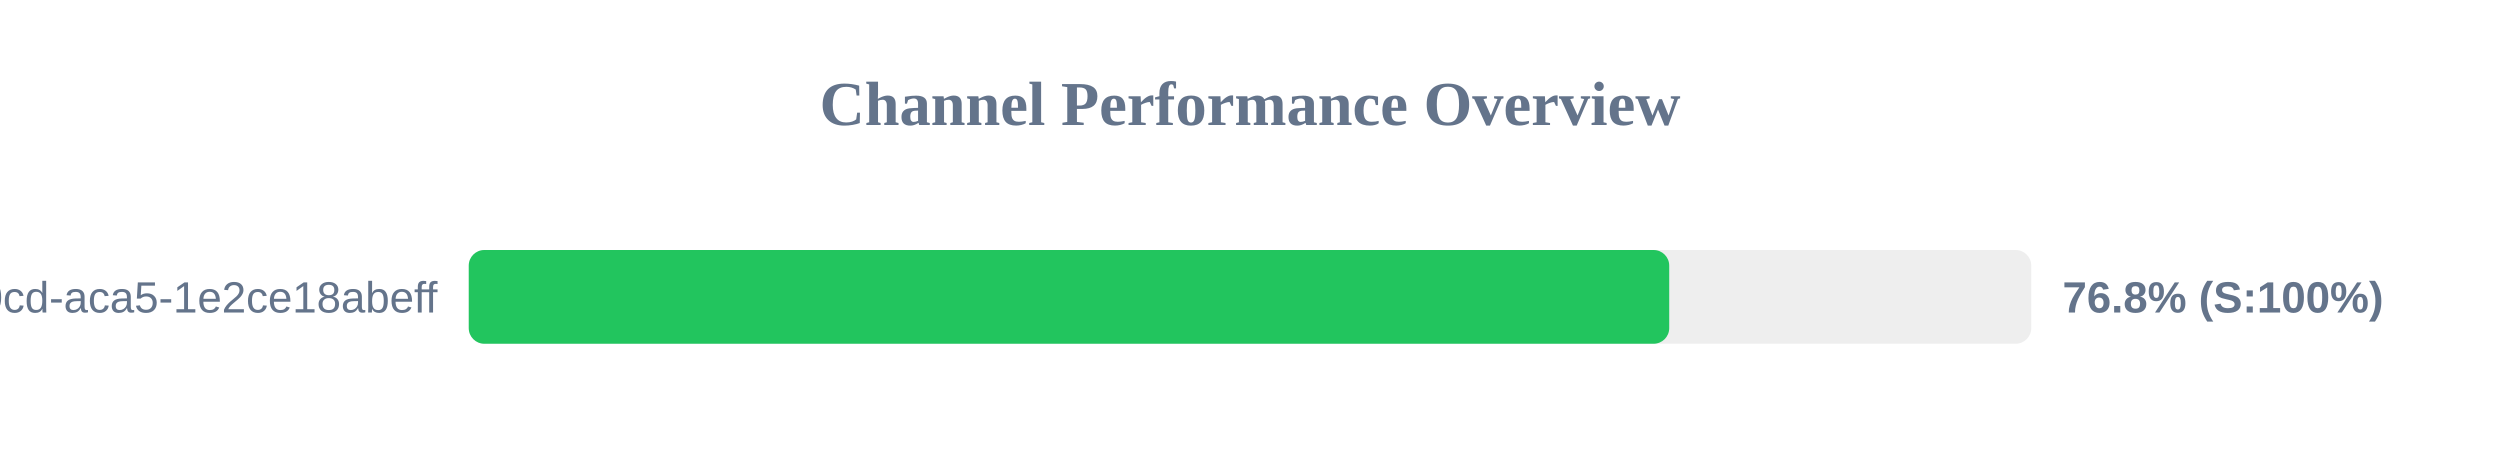
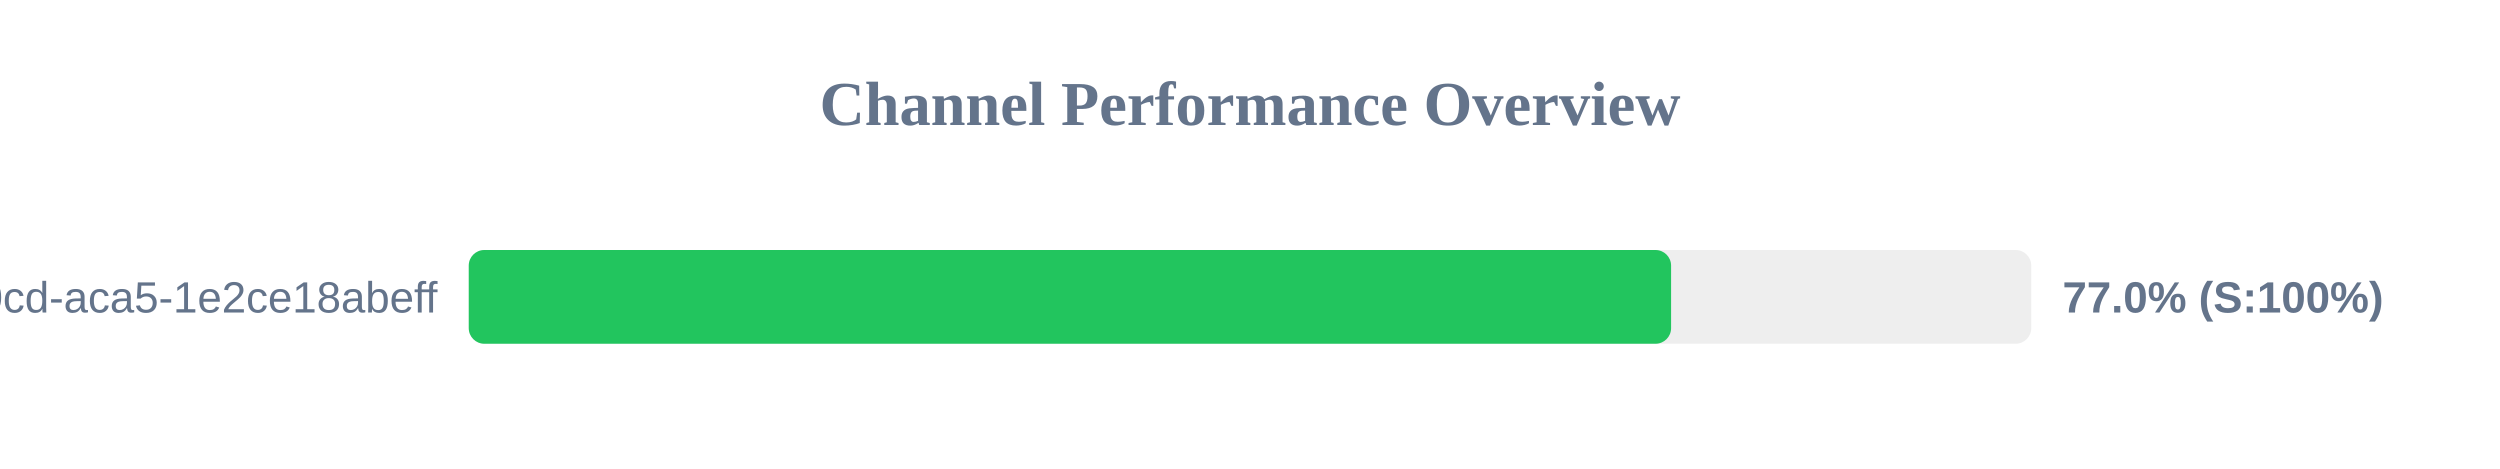
<svg xmlns="http://www.w3.org/2000/svg" width="800" height="150" version="1.1">
  <style>
        .row { font: 14px Arial; fill: #64748b; }
        .score { font: bold 14px Arial; fill: #64748b; }
    </style>
  <text x="400" y="40" text-anchor="middle" font-size="20px" font-weight="bold" fill="#64748b">Channel Performance Overview</text>
  <rect x="150" y="80" width="500" height="30" fill="#eee" rx="5" />
-   <rect x="150" y="80" width="384.15" height="30" fill="#22c55e" rx="5" />
+   <rect x="150" y="80" width="384.75" height="30" fill="#22c55e" rx="5" />
  <text x="140" y="100" text-anchor="end" class="row">?uuid=ebbeef45-0fd8-40cd-aca5-1e2ce18abeff</text>
-   <text x="660" y="100" text-anchor="start" class="score">76.8% (S:100%)</text>
+   <text x="660" y="100" text-anchor="start" class="score">77.0% (S:100%)</text>
</svg>
